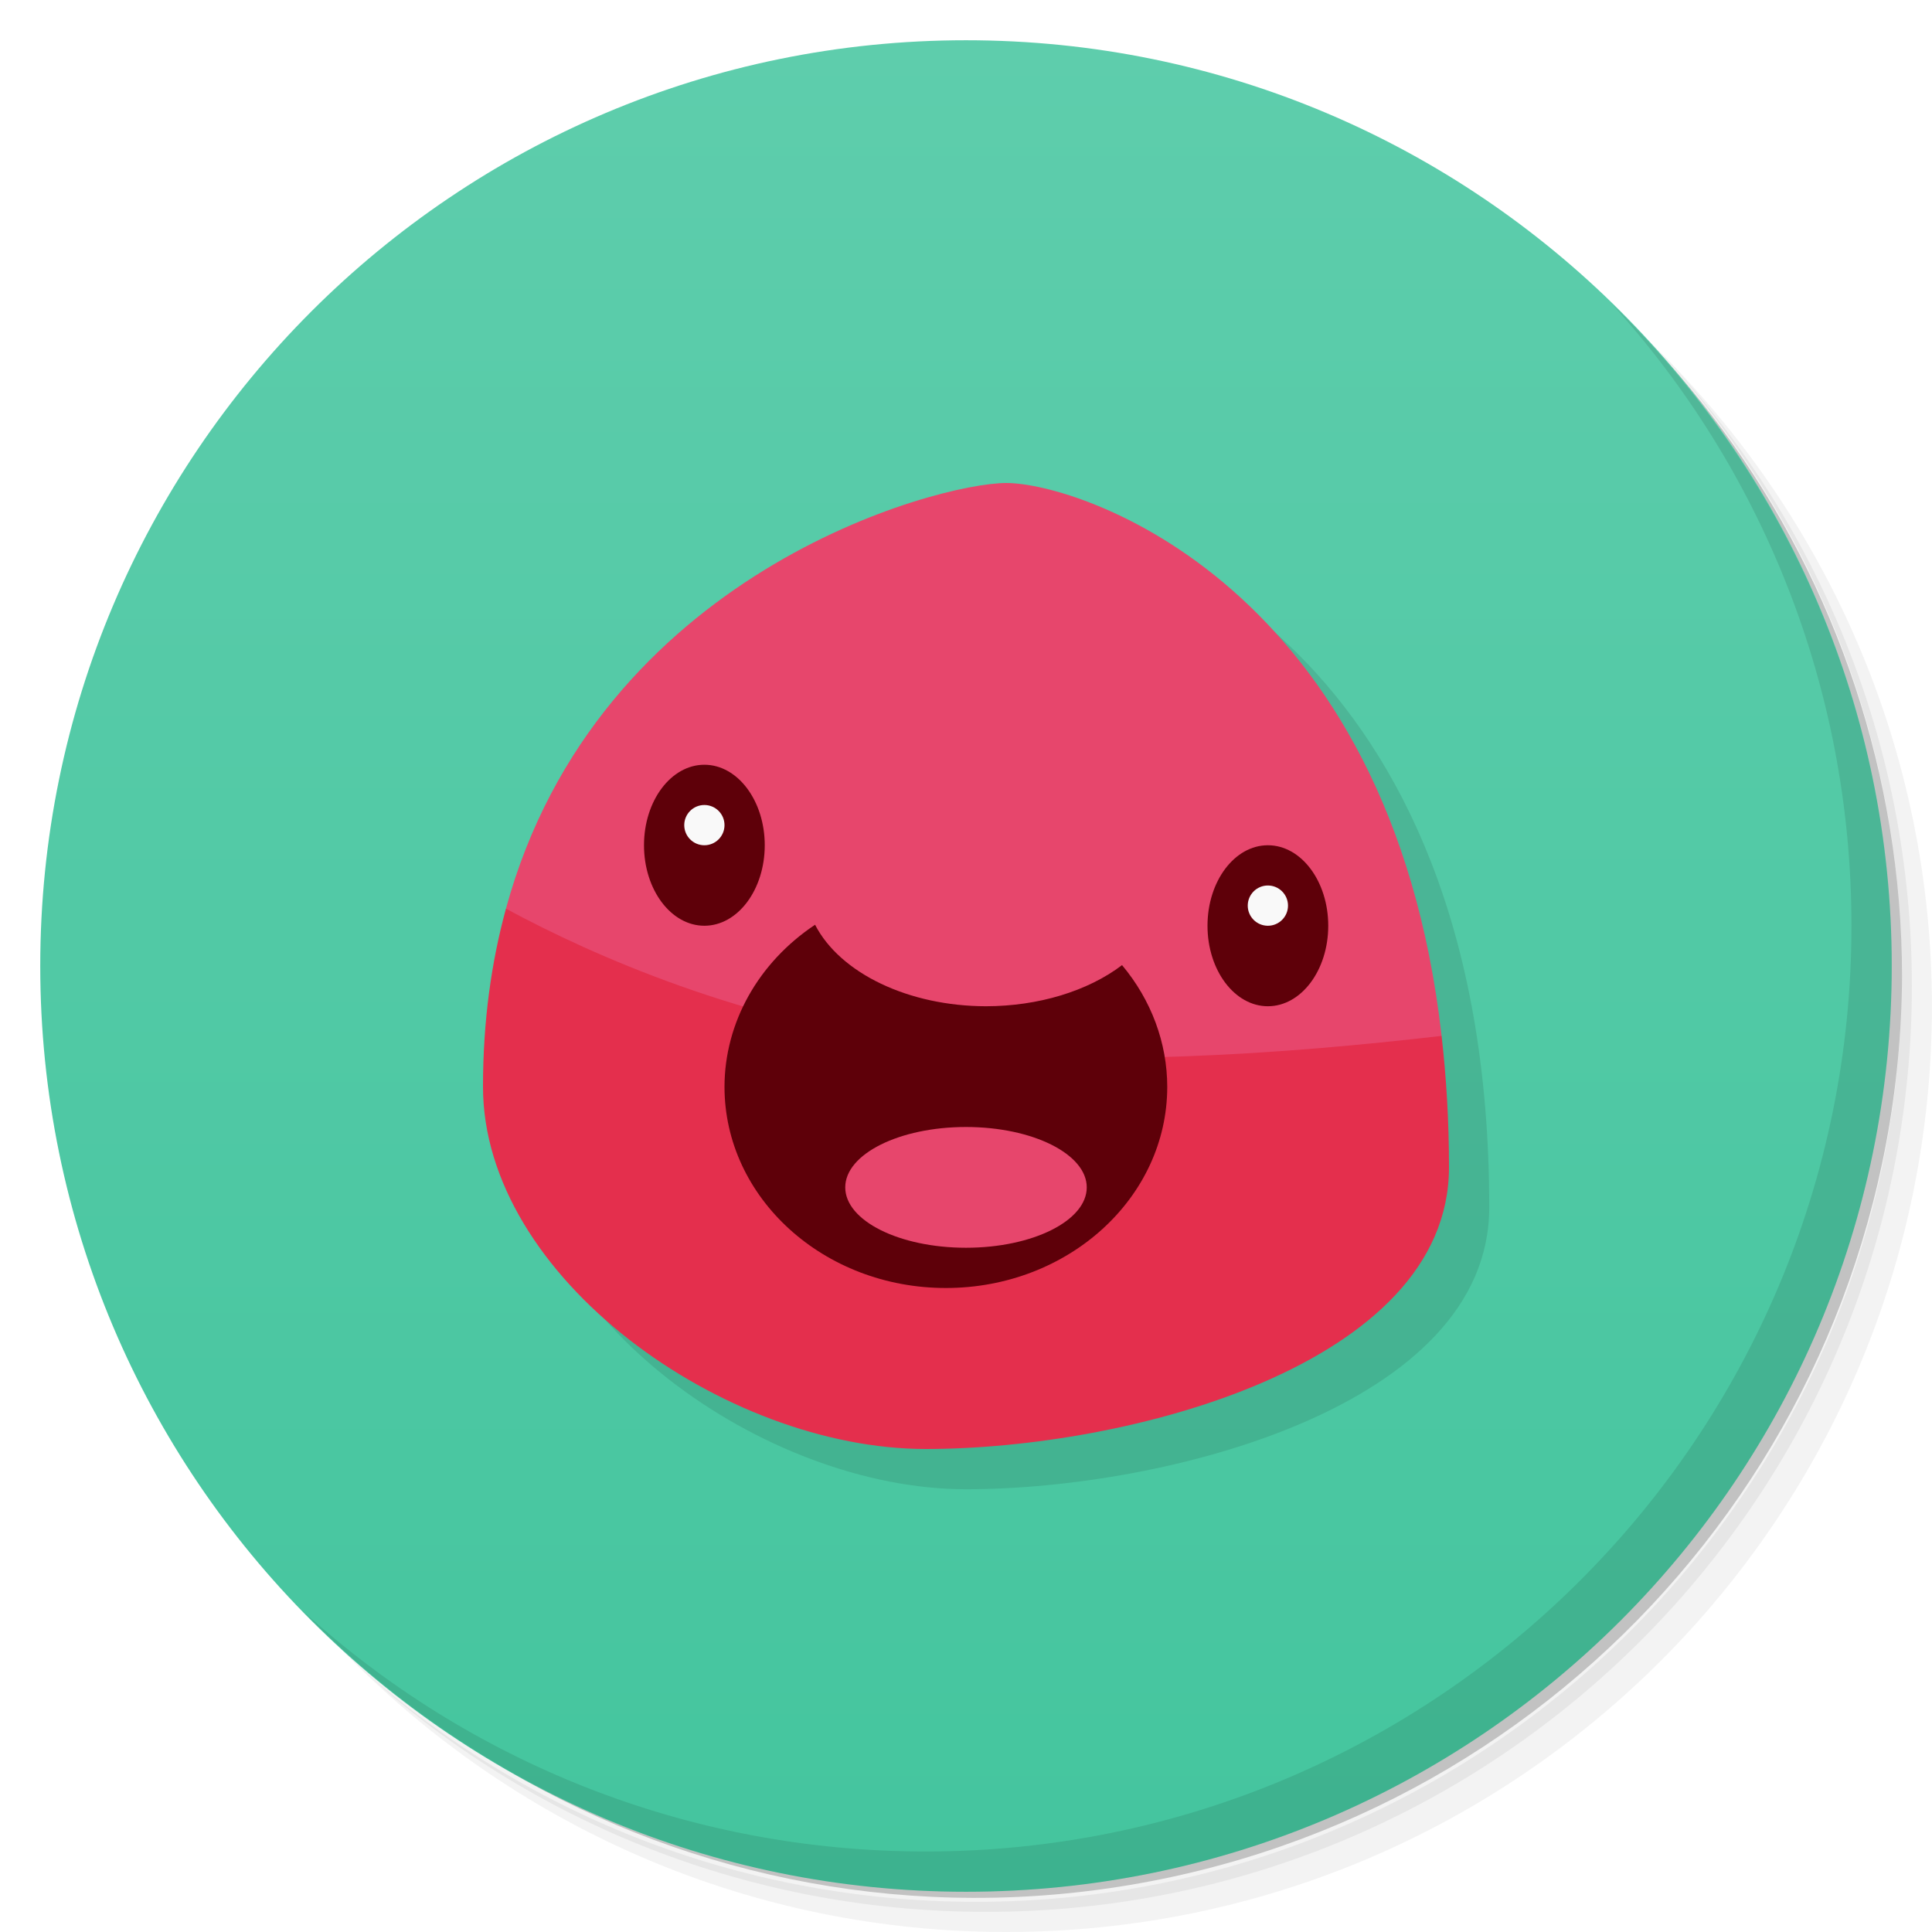
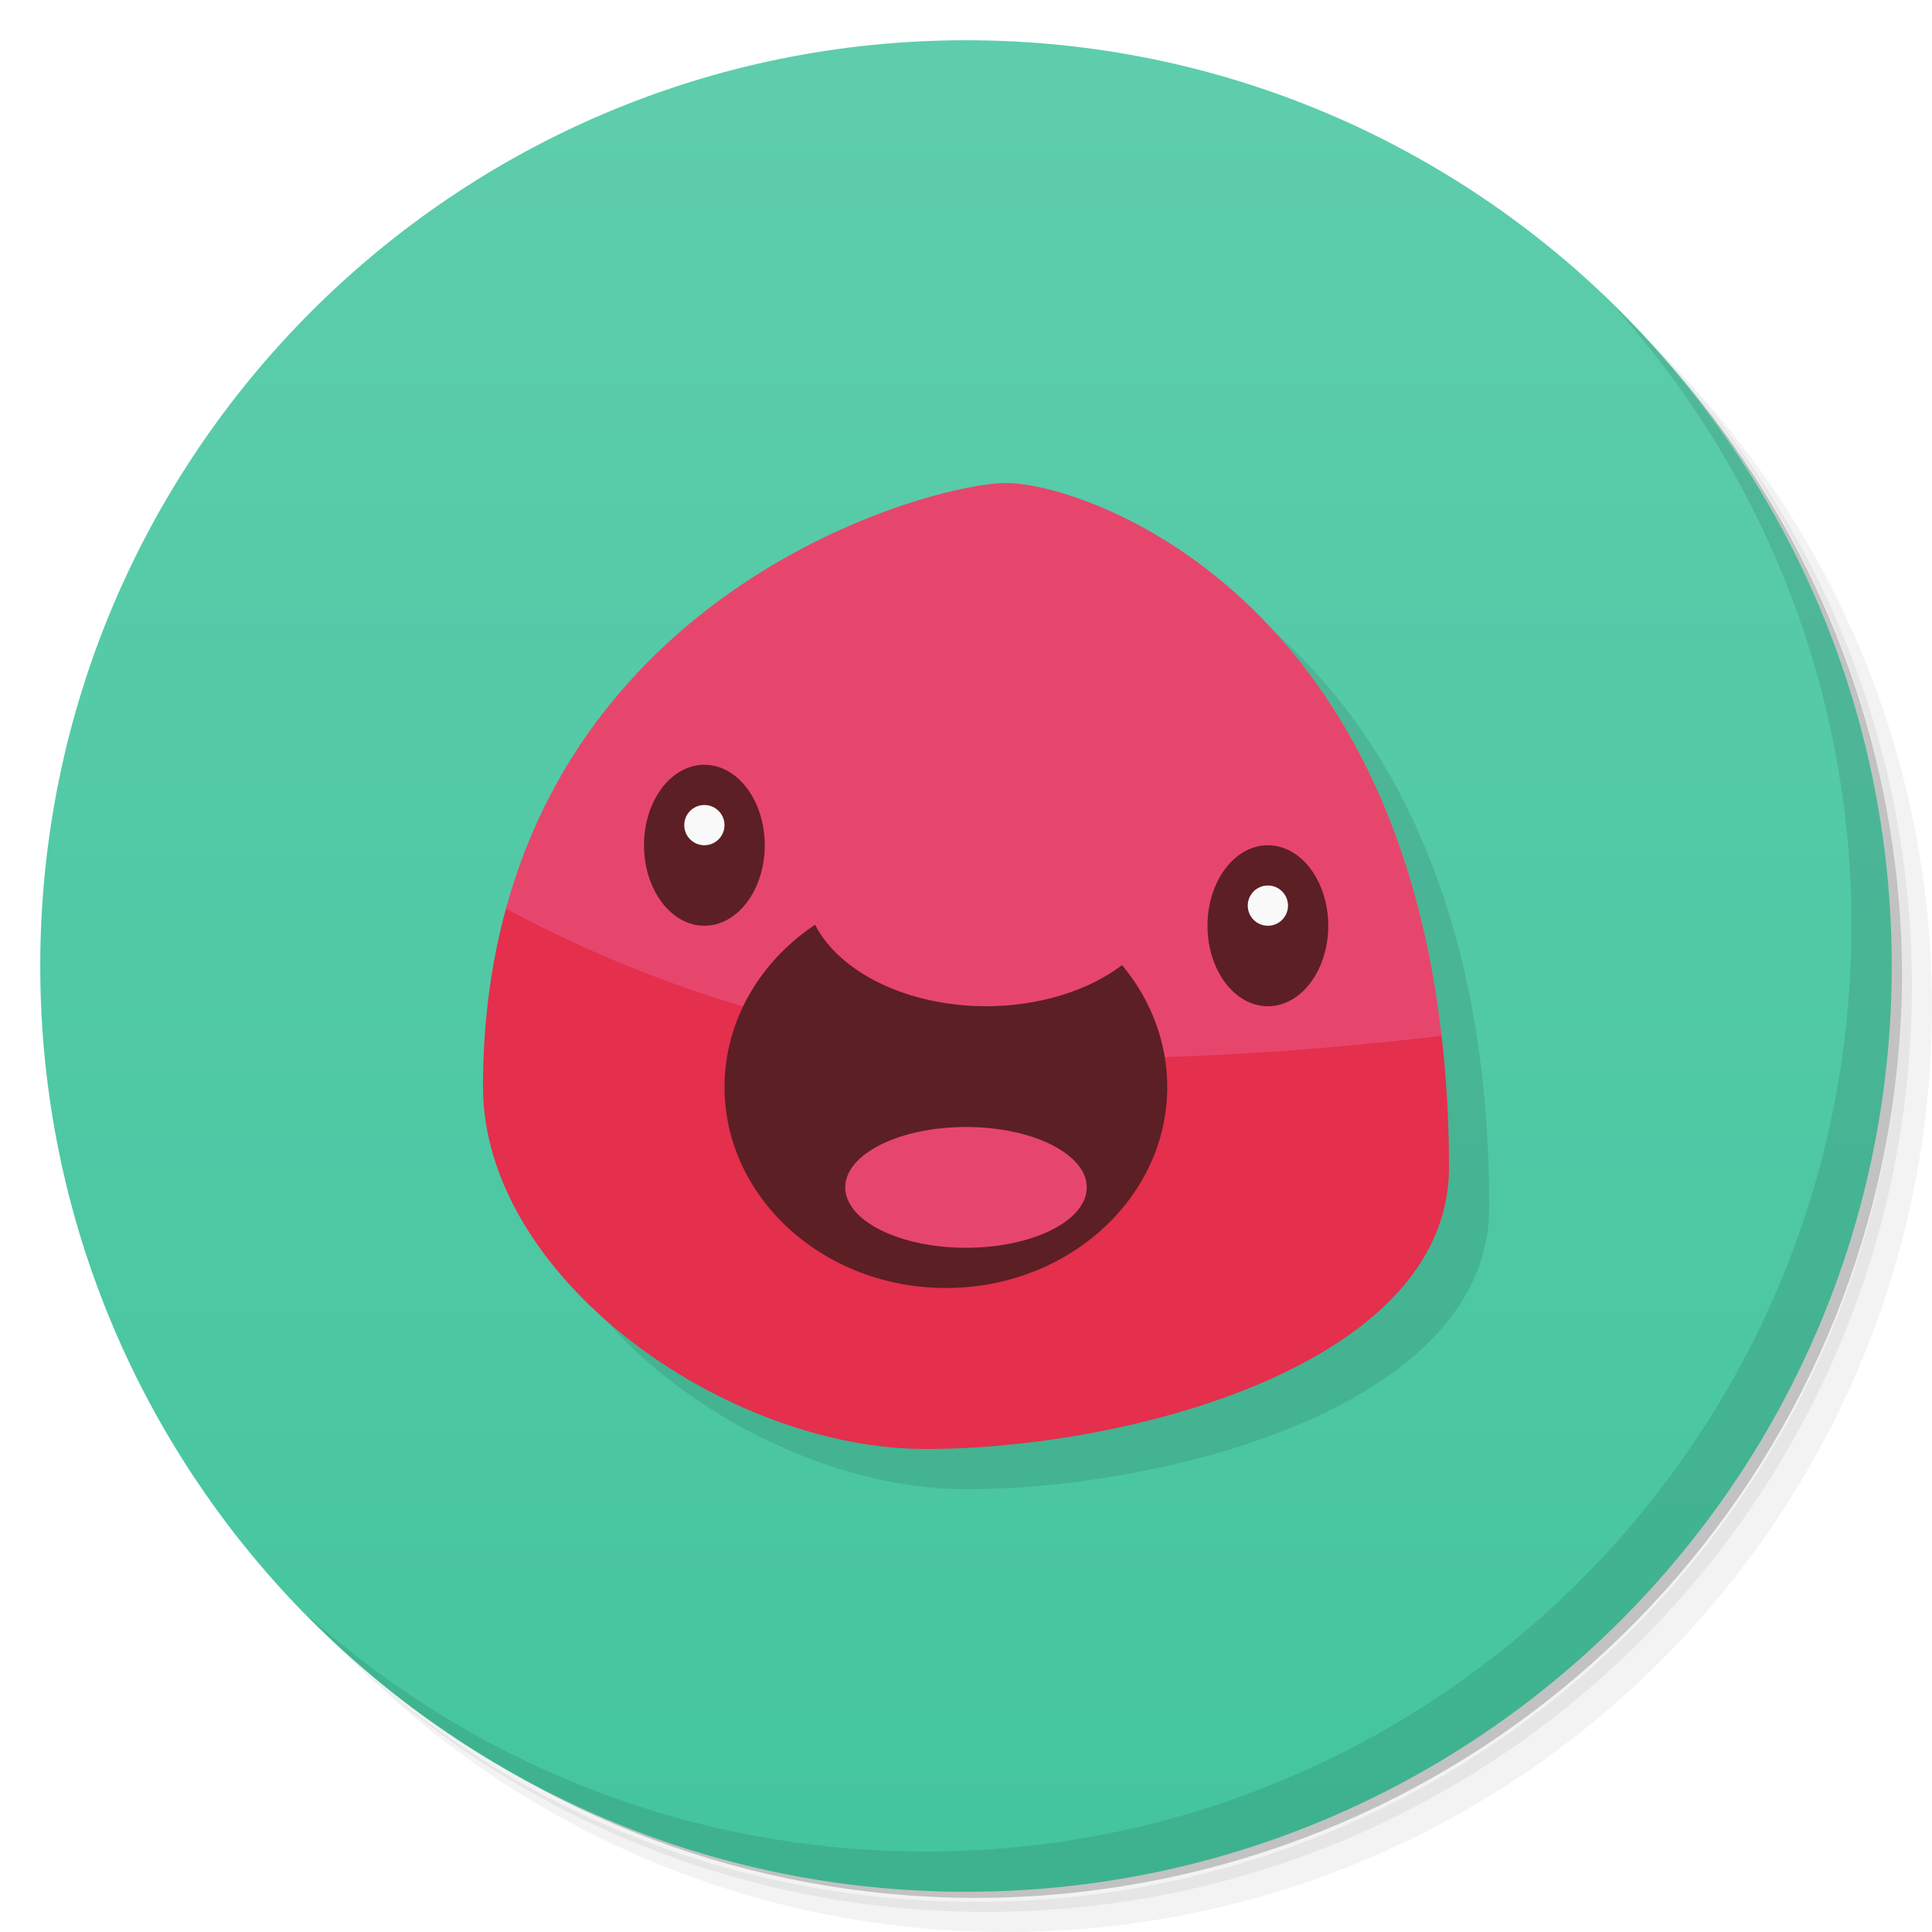
<svg xmlns="http://www.w3.org/2000/svg" version="1.1" viewBox="0 0 48 48">
  <defs>
    <linearGradient id="bg" x2="0" y1="1" y2="47" gradientUnits="userSpaceOnUse">
      <stop style="stop-color:#5ecdac" offset="0" />
      <stop style="stop-color:#44c59e" offset="1" />
    </linearGradient>
  </defs>
  <path d="m36.31 5c5.859 4.062 9.688 10.831 9.688 18.5 0 12.426-10.07 22.5-22.5 22.5-7.669 0-14.438-3.828-18.5-9.688 1.037 1.822 2.306 3.499 3.781 4.969 4.085 3.712 9.514 5.969 15.469 5.969 12.703 0 23-10.298 23-23 0-5.954-2.256-11.384-5.969-15.469-1.469-1.475-3.147-2.744-4.969-3.781zm4.969 3.781c3.854 4.113 6.219 9.637 6.219 15.719 0 12.703-10.297 23-23 23-6.081 0-11.606-2.364-15.719-6.219 4.16 4.144 9.883 6.719 16.219 6.719 12.703 0 23-10.298 23-23 0-6.335-2.575-12.06-6.719-16.219z" style="opacity:.05" />
  <path d="m41.28 8.781c3.712 4.085 5.969 9.514 5.969 15.469 0 12.703-10.297 23-23 23-5.954 0-11.384-2.256-15.469-5.969 4.113 3.854 9.637 6.219 15.719 6.219 12.703 0 23-10.298 23-23 0-6.081-2.364-11.606-6.219-15.719z" style="opacity:.1" />
  <path d="m31.25 2.375c8.615 3.154 14.75 11.417 14.75 21.13 0 12.426-10.07 22.5-22.5 22.5-9.708 0-17.971-6.135-21.12-14.75a23 23 0 0 0 44.875-7 23 23 0 0 0-16-21.875z" style="opacity:.2" />
  <circle cx="24" cy="24" r="23" style="fill:url(#bg)" />
  <path d="m40.03 7.531c3.712 4.084 5.969 9.514 5.969 15.469 0 12.703-10.297 23-23 23-5.954 0-11.384-2.256-15.469-5.969 4.178 4.291 10.01 6.969 16.469 6.969 12.703 0 23-10.298 23-23 0-6.462-2.677-12.291-6.969-16.469z" style="opacity:.1" />
  <path d="m13 28c0-12 11-15 13-15s11 3 11 17c0 4.922-8 7-13 7s-11-4.262-11-9z" style="opacity:.1" />
  <path d="m25 12c-1.727 0-10.157 2.242-12.43 10.576l10.43 10.424 12.816-7.264c-1.271-11.208-8.983-13.736-10.816-13.736z" style="fill:#e7466c" />
  <path d="m12.57 22.576c-0.36 1.319-0.57 2.784-0.57 4.424 0 4.738 6 9 11 9s13-2.078 13-7c0-1.165-0.068-2.247-0.184-3.264-3.793 0.442-8.904 0.823-12.816 0.264-4.615-0.659-8.193-2.218-10.43-3.424z" style="fill:#e42f4d" />
-   <path d="m20.25 22.975c-1.412 0.94-2.247 2.435-2.25 4.025 0 2.761 2.462 5 5.5 5s5.5-2.239 5.5-5c-0.002-1.092-0.396-2.153-1.123-3.022-0.853 0.648-2.083 1.02-3.377 1.022-1.92-0.002-3.626-0.815-4.25-2.025z" style="fill:#5e0009;paint-order:stroke fill markers" />
-   <ellipse cx="31.5" cy="23" rx="1.5" ry="2" style="fill:#5e0009;paint-order:stroke fill markers" />
-   <ellipse cx="17.5" cy="21" rx="1.5" ry="2" style="fill:#5e0009;paint-order:stroke fill markers" />
-   <circle cx="17.5" cy="20.5" r=".5" style="fill:#f9f9f9;paint-order:stroke fill markers" />
-   <circle cx="31.5" cy="22.5" r=".5" style="fill:#f9f9f9;paint-order:stroke fill markers" />
-   <ellipse cx="24" cy="29.5" rx="3" ry="1.5" style="fill:#e7466c;paint-order:stroke fill markers" />
+   <path d="m17.5 19a1.5 2 0 0 0-1.5 2 1.5 2 0 0 0 1.5 2 1.5 2 0 0 0 1.5-2 1.5 2 0 0 0-1.5-2zm14 2a1.5 2 0 0 0-1.5 2 1.5 2 0 0 0 1.5 2 1.5 2 0 0 0 1.5-2 1.5 2 0 0 0-1.5-2zm-11.25 1.975c-1.412 0.94-2.247 2.435-2.25 4.025 0 2.761 2.462 5 5.5 5s5.5-2.239 5.5-5c-0.002-1.092-0.396-2.153-1.123-3.022-0.853 0.648-2.083 1.02-3.377 1.022-1.92-0.002-3.626-0.815-4.25-2.025z" style="fill:#5c1f24" />
+   <path d="m17.5 20a0.5 0.5 0 0 0-0.5 0.5 0.5 0.5 0 0 0 0.5 0.5 0.5 0.5 0 0 0 0.5-0.5 0.5 0.5 0 0 0-0.5-0.5zm14 2a0.5 0.5 0 0 0-0.5 0.5 0.5 0.5 0 0 0 0.5 0.5 0.5 0.5 0 0 0 0.5-0.5 0.5 0.5 0 0 0-0.5-0.5z" style="fill:#f9f9f9" />
+   <ellipse cx="24" cy="29.5" rx="3" ry="1.5" style="fill:#e7466c" />
</svg>
